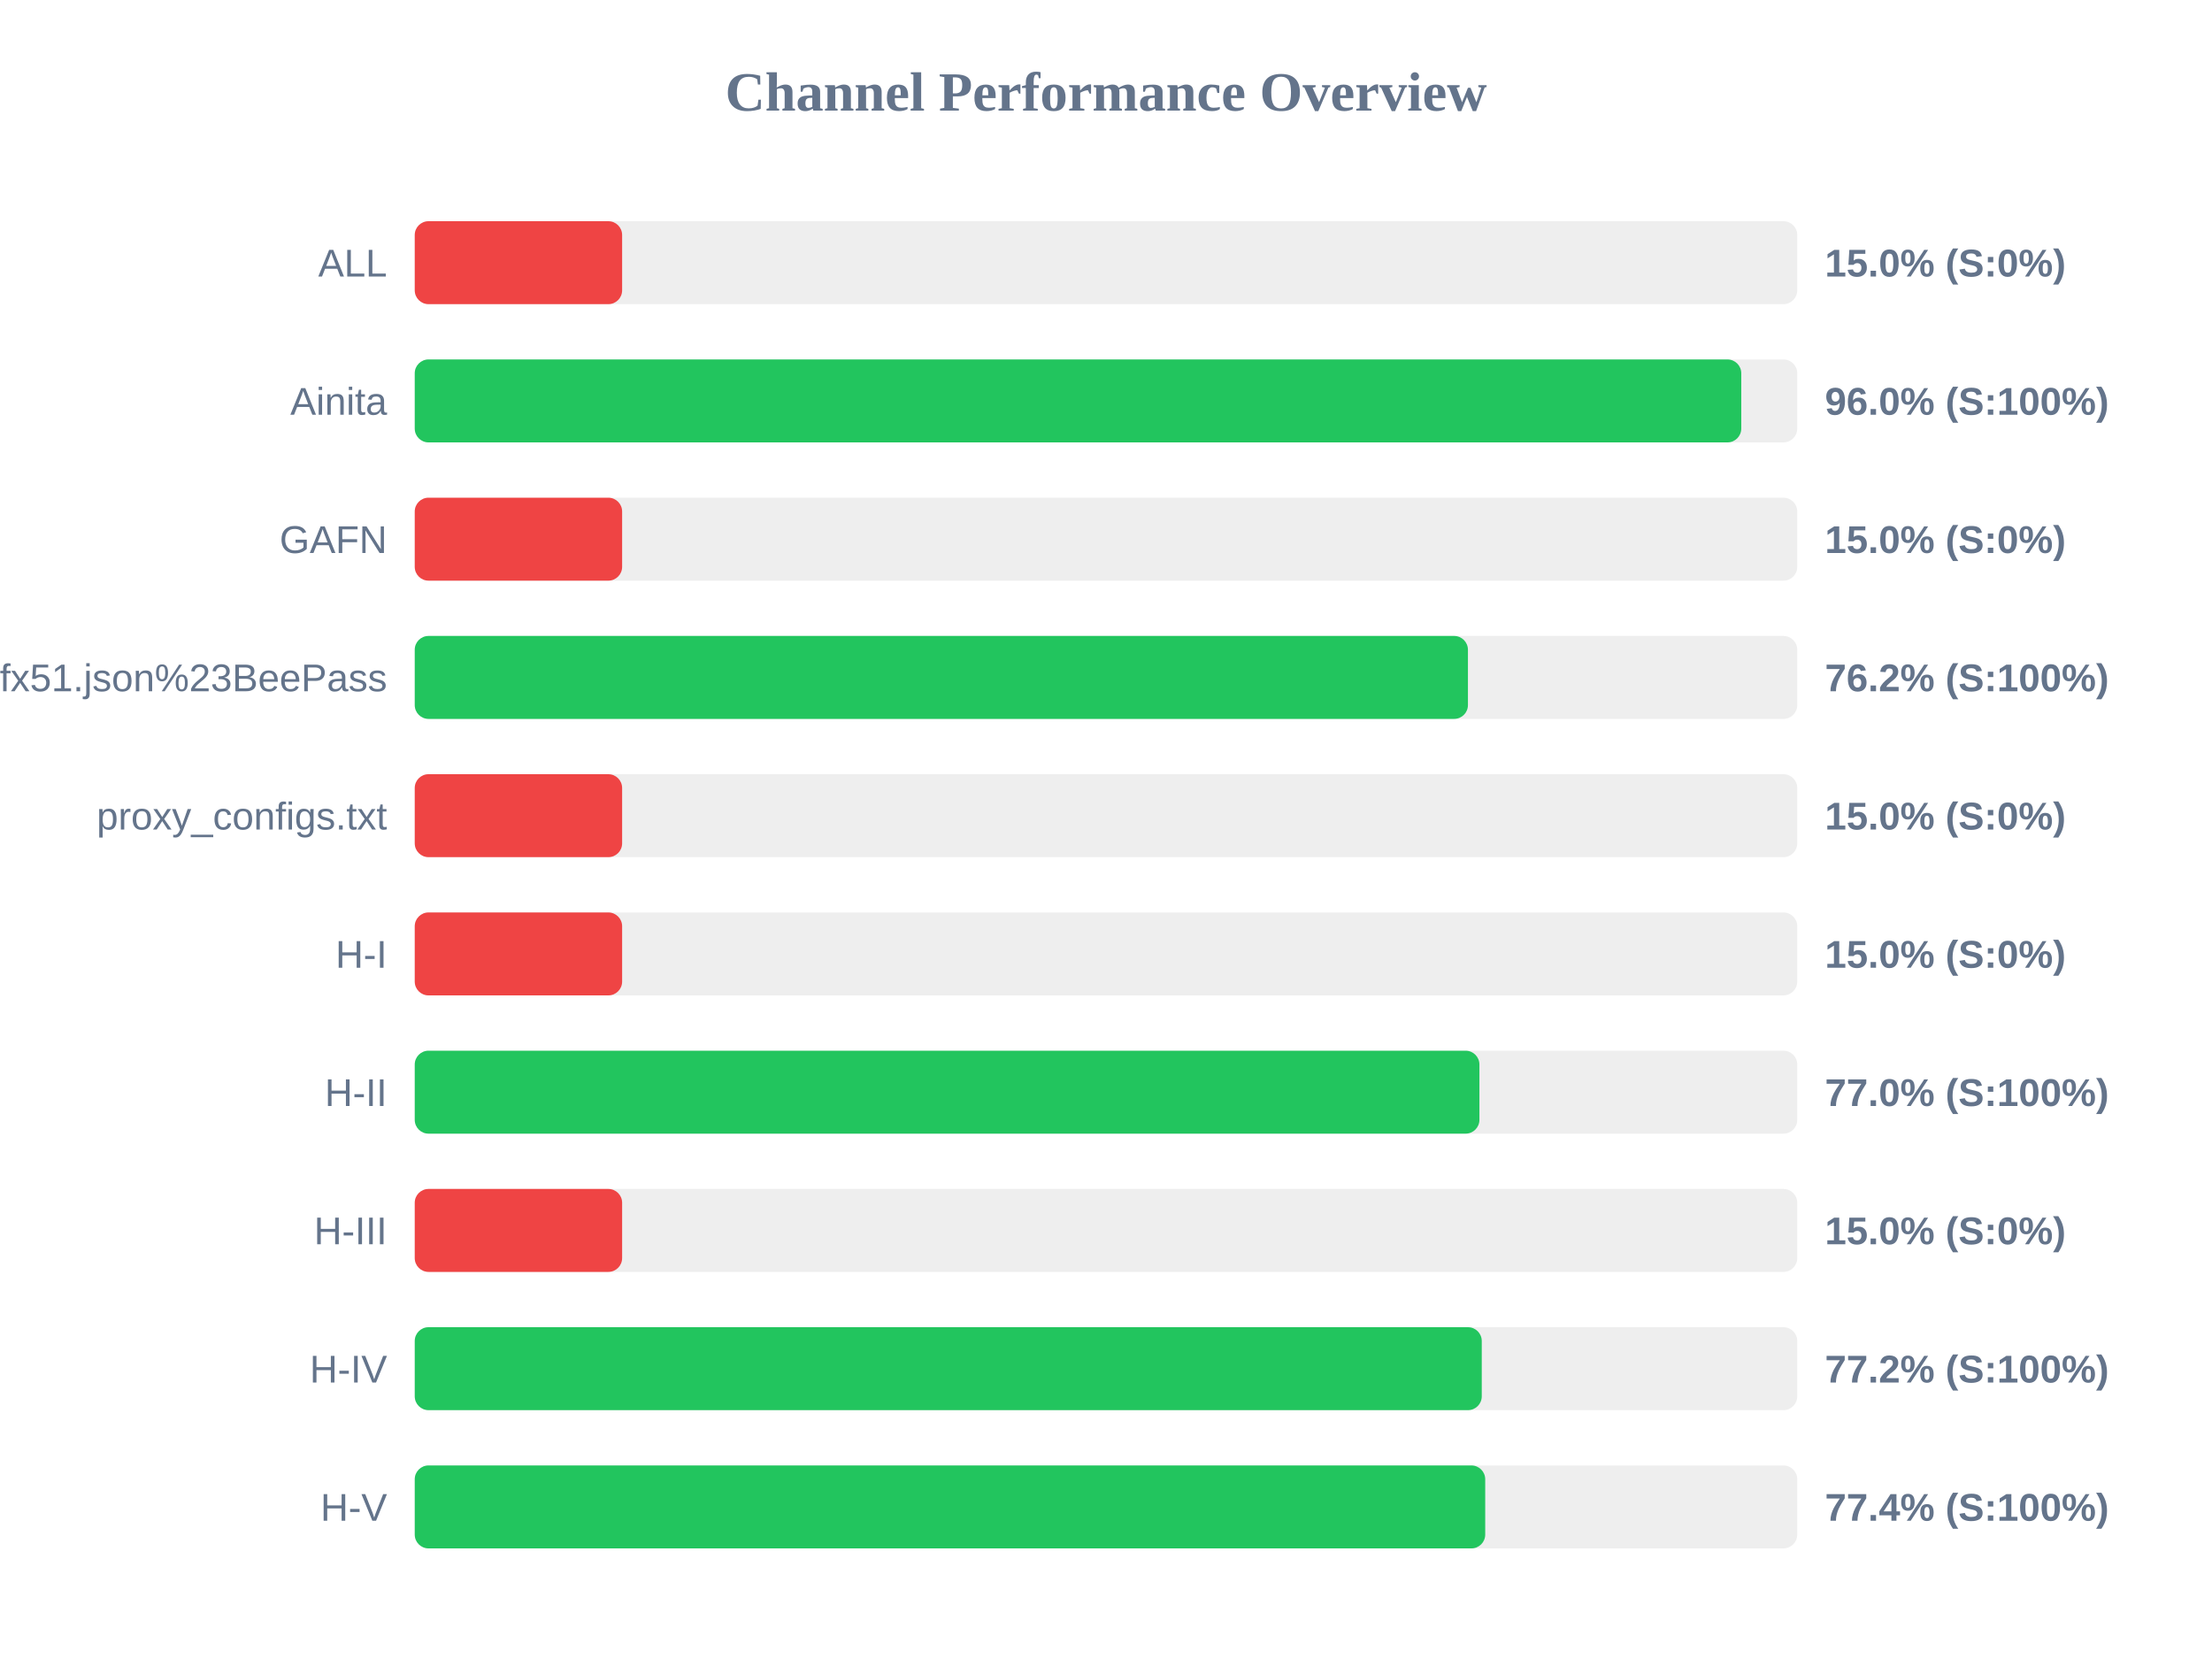
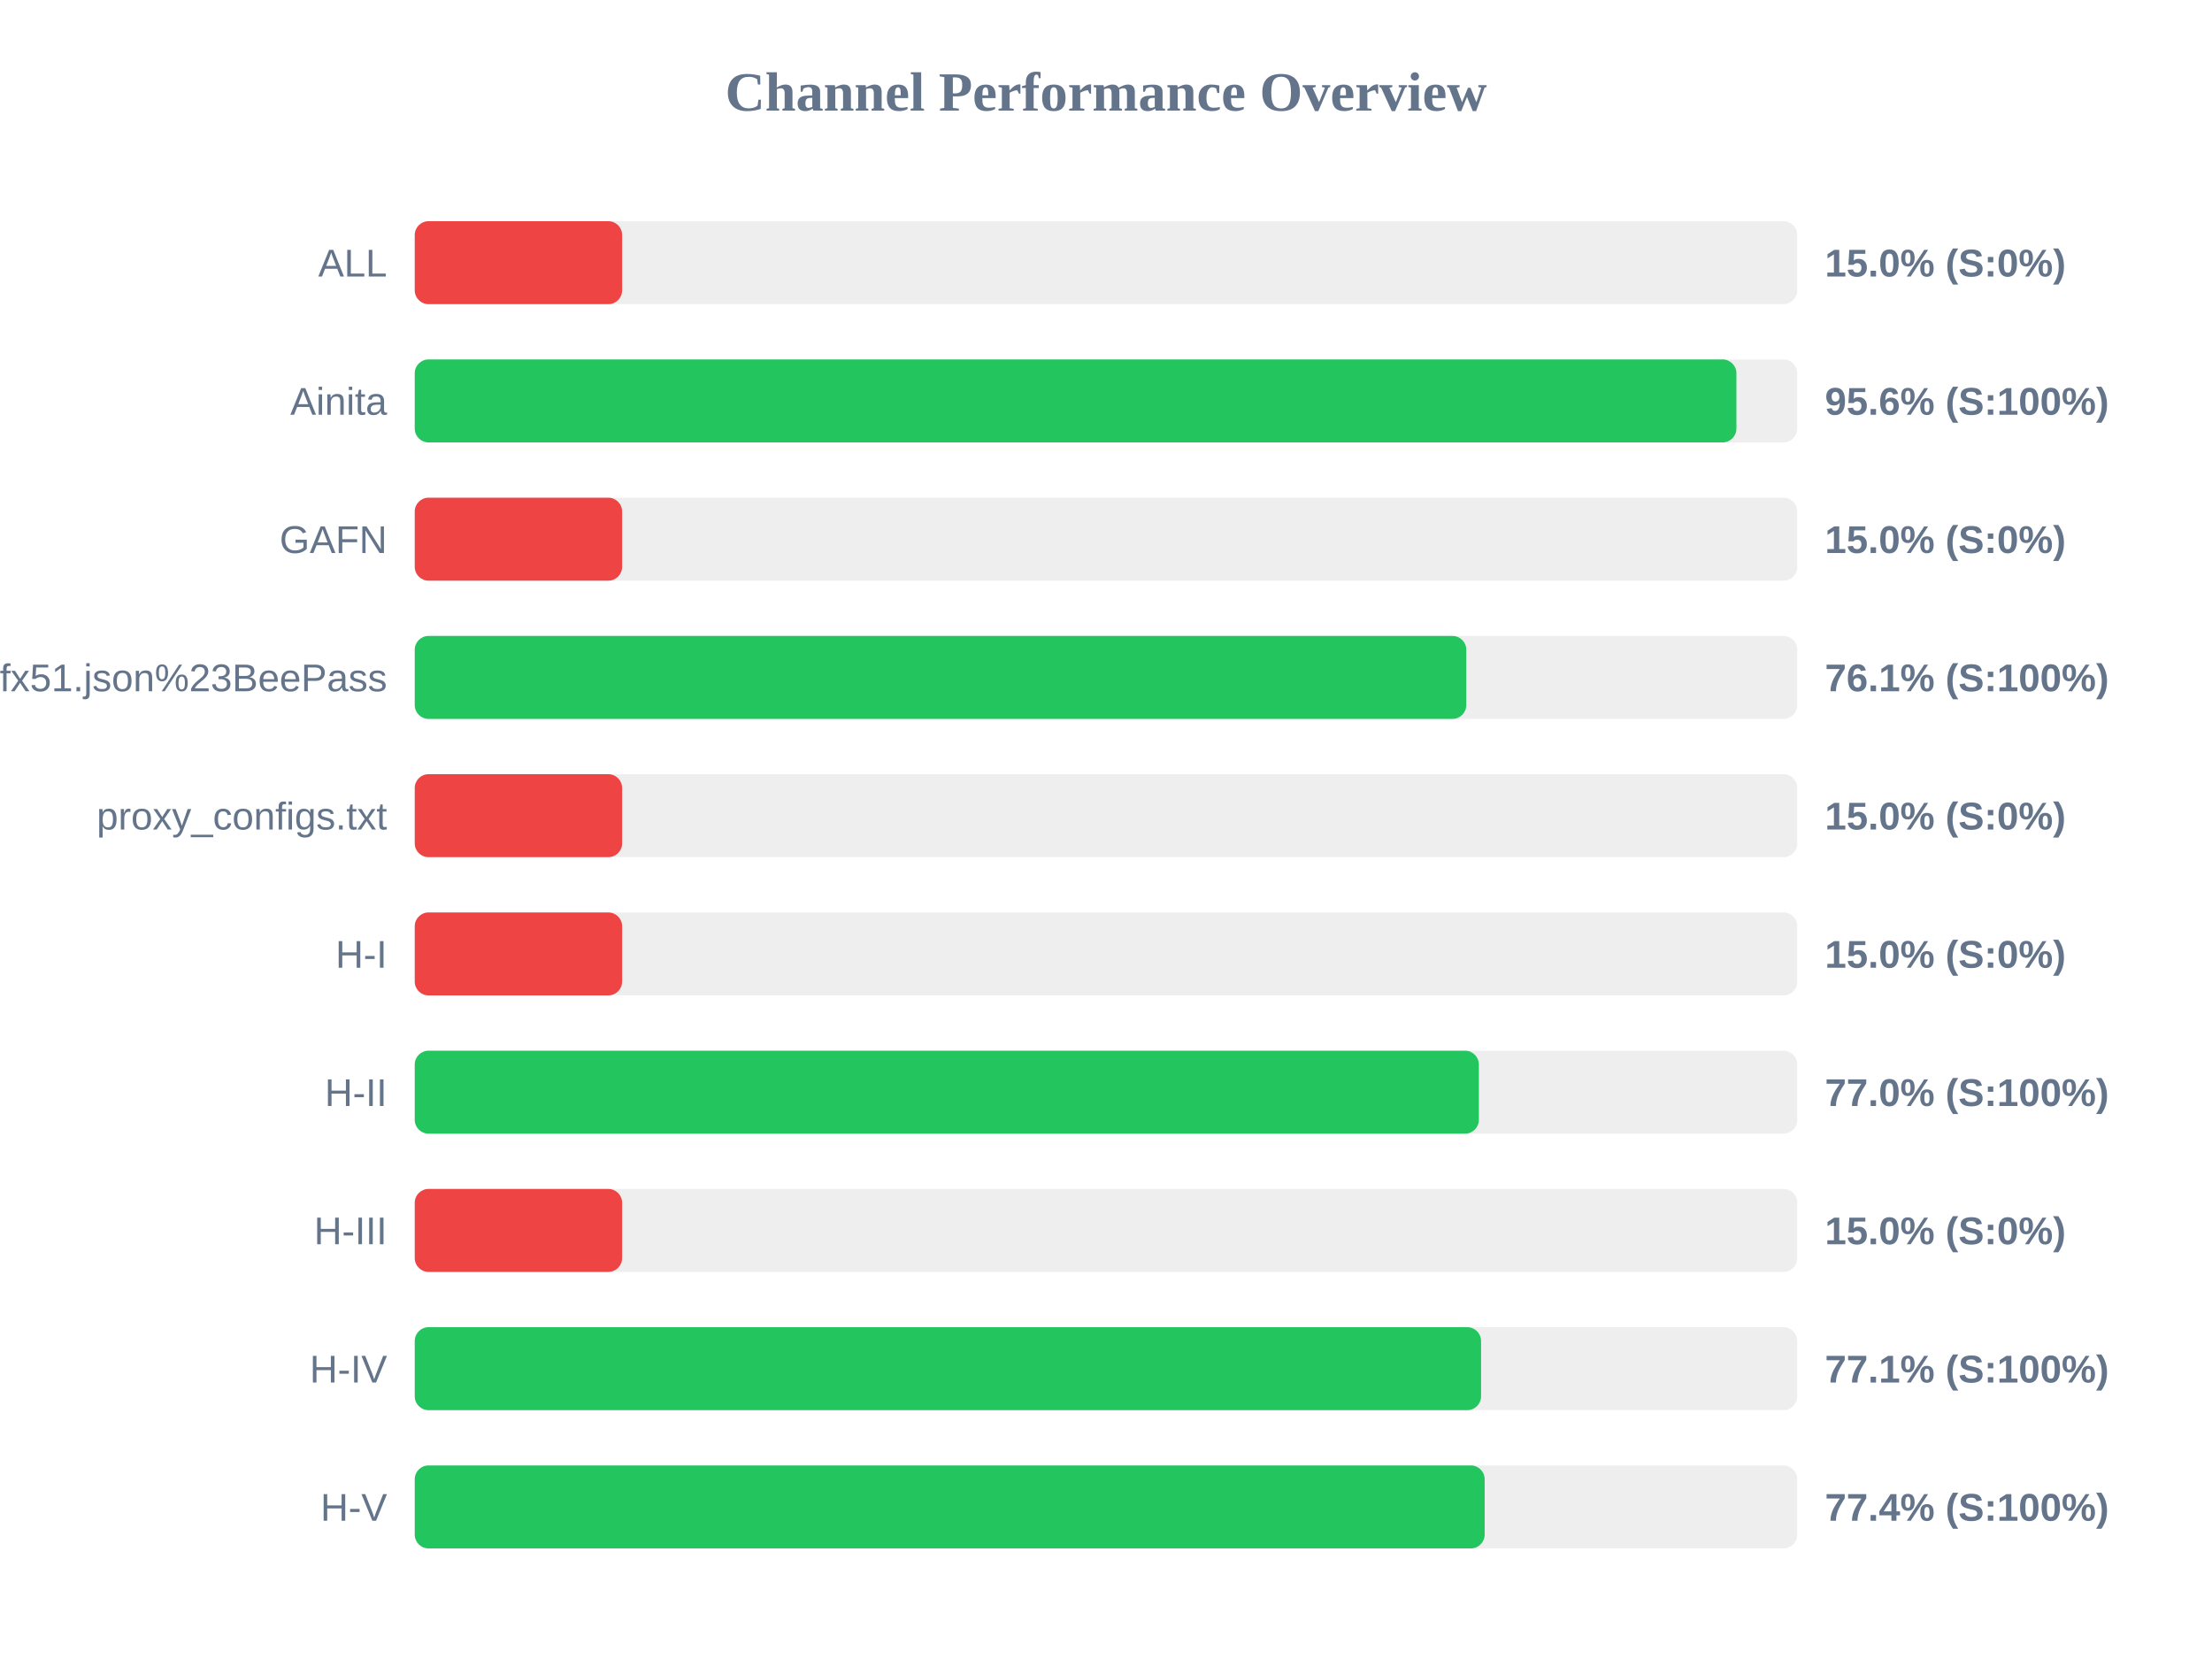
<svg xmlns="http://www.w3.org/2000/svg" width="800" height="600" version="1.1">
  <style>
        .row { font: 14px Arial; fill: #64748b; }
        .score { font: bold 14px Arial; fill: #64748b; }
    </style>
  <text x="400" y="40" text-anchor="middle" font-size="20px" font-weight="bold" fill="#64748b">Channel Performance Overview</text>
  <rect x="150" y="80" width="500" height="30" fill="#eee" rx="5" />
  <rect x="150" y="80" width="75.0" height="30" fill="#ef4444" rx="5" />
  <text x="140" y="100" text-anchor="end" class="row">ALL</text>
  <text x="660" y="100" text-anchor="start" class="score">15.0% (S:0%)</text>
  <rect x="150" y="130" width="500" height="30" fill="#eee" rx="5" />
-   <rect x="150" y="130" width="479.75" height="30" fill="#22c55e" rx="5" />
+   <rect x="150" y="130" width="478.0" height="30" fill="#22c55e" rx="5" />
  <text x="140" y="150" text-anchor="end" class="row">Ainita</text>
-   <text x="660" y="150" text-anchor="start" class="score">96.0% (S:100%)</text>
+   <text x="660" y="150" text-anchor="start" class="score">95.6% (S:100%)</text>
  <rect x="150" y="180" width="500" height="30" fill="#eee" rx="5" />
  <rect x="150" y="180" width="75.0" height="30" fill="#ef4444" rx="5" />
  <text x="140" y="200" text-anchor="end" class="row">GAFN</text>
  <text x="660" y="200" text-anchor="start" class="score">15.0% (S:0%)</text>
  <rect x="150" y="230" width="500" height="30" fill="#eee" rx="5" />
-   <rect x="150" y="230" width="380.9" height="30" fill="#22c55e" rx="5" />
+   <rect x="150" y="230" width="380.3" height="30" fill="#22c55e" rx="5" />
  <text x="140" y="250" text-anchor="end" class="row">sub?s=ssconf%3A%2F%2Fs3.amazonaws.com%2Fbeedynconprd%2Fzf38bv6oxi1nv3wfkpmxyfl8yj5fargza3foantoalu16vznl0ckxx7bgf1ufx51.json%23BeePass</text>
-   <text x="660" y="250" text-anchor="start" class="score">76.2% (S:100%)</text>
+   <text x="660" y="250" text-anchor="start" class="score">76.1% (S:100%)</text>
  <rect x="150" y="280" width="500" height="30" fill="#eee" rx="5" />
  <rect x="150" y="280" width="75.0" height="30" fill="#ef4444" rx="5" />
  <text x="140" y="300" text-anchor="end" class="row">proxy_configs.txt</text>
  <text x="660" y="300" text-anchor="start" class="score">15.0% (S:0%)</text>
  <rect x="150" y="330" width="500" height="30" fill="#eee" rx="5" />
  <rect x="150" y="330" width="75.0" height="30" fill="#ef4444" rx="5" />
  <text x="140" y="350" text-anchor="end" class="row">H-I</text>
  <text x="660" y="350" text-anchor="start" class="score">15.0% (S:0%)</text>
  <rect x="150" y="380" width="500" height="30" fill="#eee" rx="5" />
-   <rect x="150" y="380" width="385.05" height="30" fill="#22c55e" rx="5" />
+   <rect x="150" y="380" width="384.85" height="30" fill="#22c55e" rx="5" />
  <text x="140" y="400" text-anchor="end" class="row">H-II</text>
  <text x="660" y="400" text-anchor="start" class="score">77.0% (S:100%)</text>
  <rect x="150" y="430" width="500" height="30" fill="#eee" rx="5" />
  <rect x="150" y="430" width="75.0" height="30" fill="#ef4444" rx="5" />
  <text x="140" y="450" text-anchor="end" class="row">H-III</text>
  <text x="660" y="450" text-anchor="start" class="score">15.0% (S:0%)</text>
  <rect x="150" y="480" width="500" height="30" fill="#eee" rx="5" />
-   <rect x="150" y="480" width="385.9" height="30" fill="#22c55e" rx="5" />
+   <rect x="150" y="480" width="385.65" height="30" fill="#22c55e" rx="5" />
  <text x="140" y="500" text-anchor="end" class="row">H-IV</text>
-   <text x="660" y="500" text-anchor="start" class="score">77.2% (S:100%)</text>
+   <text x="660" y="500" text-anchor="start" class="score">77.1% (S:100%)</text>
  <rect x="150" y="530" width="500" height="30" fill="#eee" rx="5" />
-   <rect x="150" y="530" width="387.15" height="30" fill="#22c55e" rx="5" />
+   <rect x="150" y="530" width="386.95" height="30" fill="#22c55e" rx="5" />
  <text x="140" y="550" text-anchor="end" class="row">H-V</text>
  <text x="660" y="550" text-anchor="start" class="score">77.4% (S:100%)</text>
</svg>
